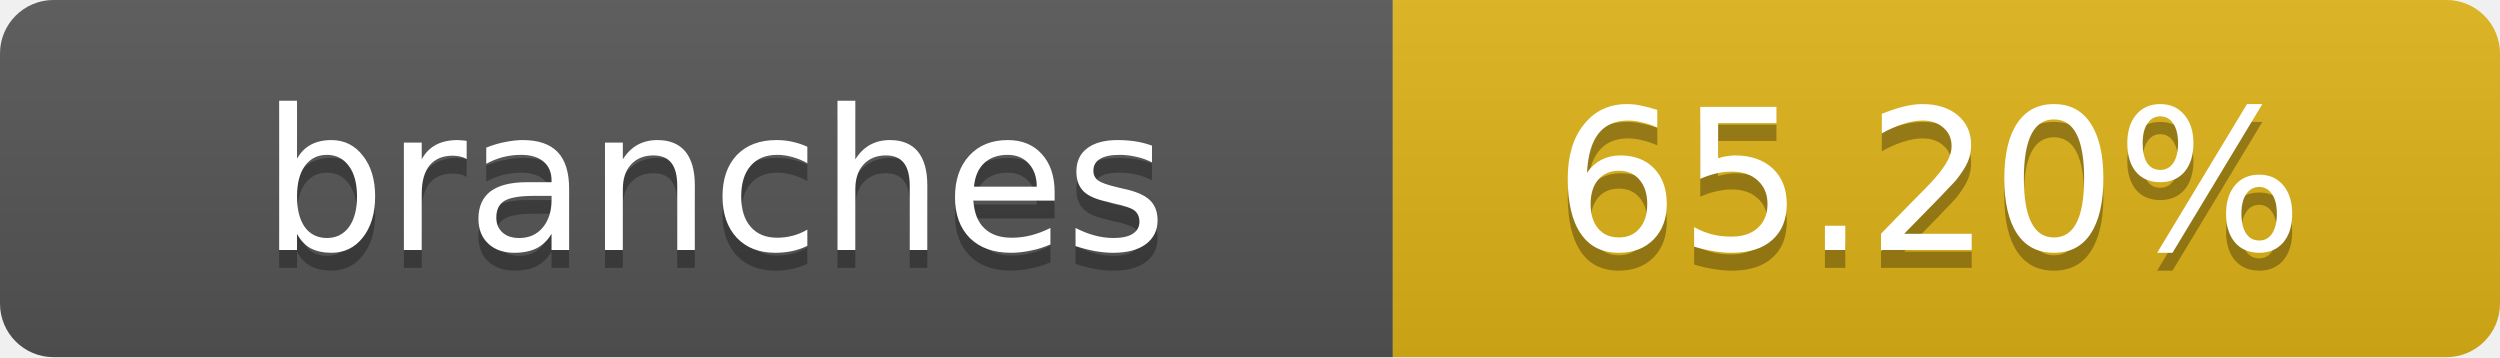
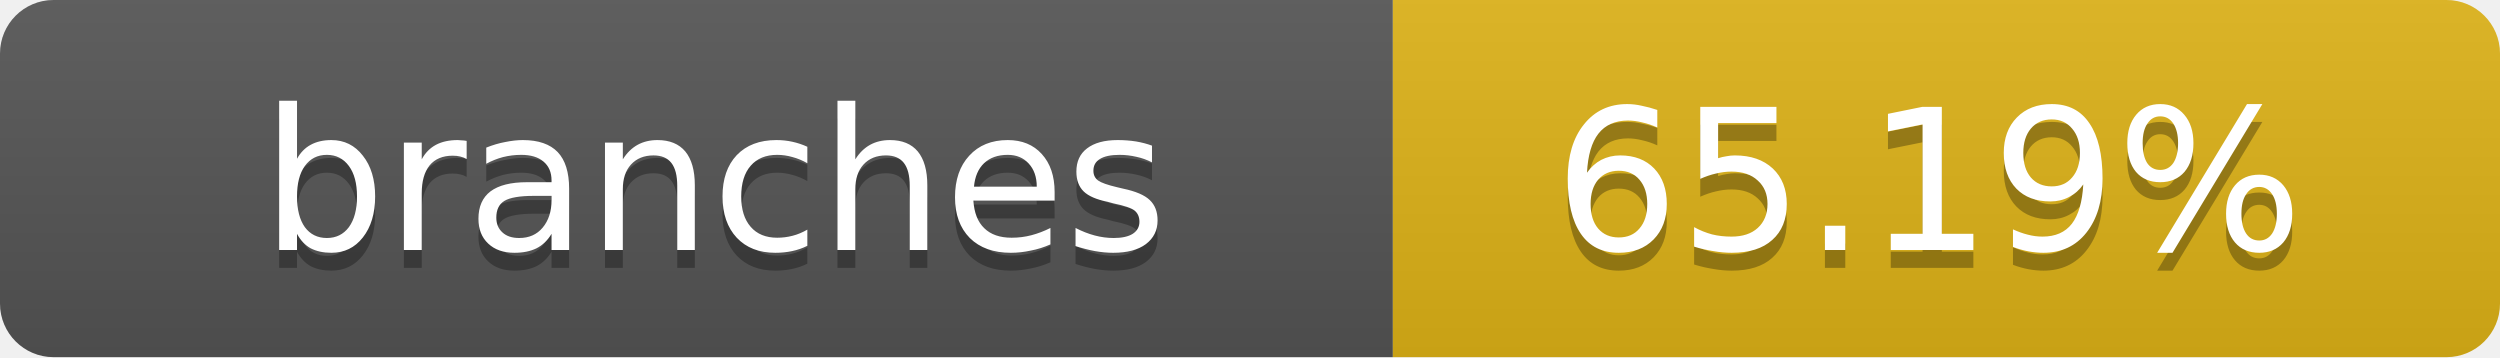
- <svg xmlns="http://www.w3.org/2000/svg" width="140" height="20" role="img" aria-label="branches: 65.20%">
+ <svg xmlns="http://www.w3.org/2000/svg" width="140" height="20" role="img" aria-label="branches: 65.19%">
  <linearGradient id="s" x2="0" y2="100%">
    <stop offset="0" stop-color="#bbb" stop-opacity=".1" />
    <stop offset="1" stop-opacity=".1" />
  </linearGradient>
  <clipPath id="r">
    <rect width="140" height="20" rx="3" fill="#fff" />
  </clipPath>
  <g clip-path="url(#r)">
    <rect width="78" height="20" fill="#555" />
    <rect x="78" width="62" height="20" fill="#dfb317" />
    <rect width="140" height="20" fill="url(#s)" />
  </g>
  <g fill="#fff" text-anchor="middle" font-family="Verdana,Geneva,DejaVu Sans,sans-serif" text-rendering="geometricPrecision" font-size="11">
    <text x="40" y="15" fill="#010101" fill-opacity=".3">branches</text>
    <text x="40" y="14">branches</text>
-     <text x="108" y="15" fill="#010101" fill-opacity=".3">65.20%</text>
-     <text x="108" y="14">65.20%</text>
+     <text x="108" y="15" fill="#010101" fill-opacity=".3">65.19%</text>
+     <text x="108" y="14">65.19%</text>
  </g>
</svg>
